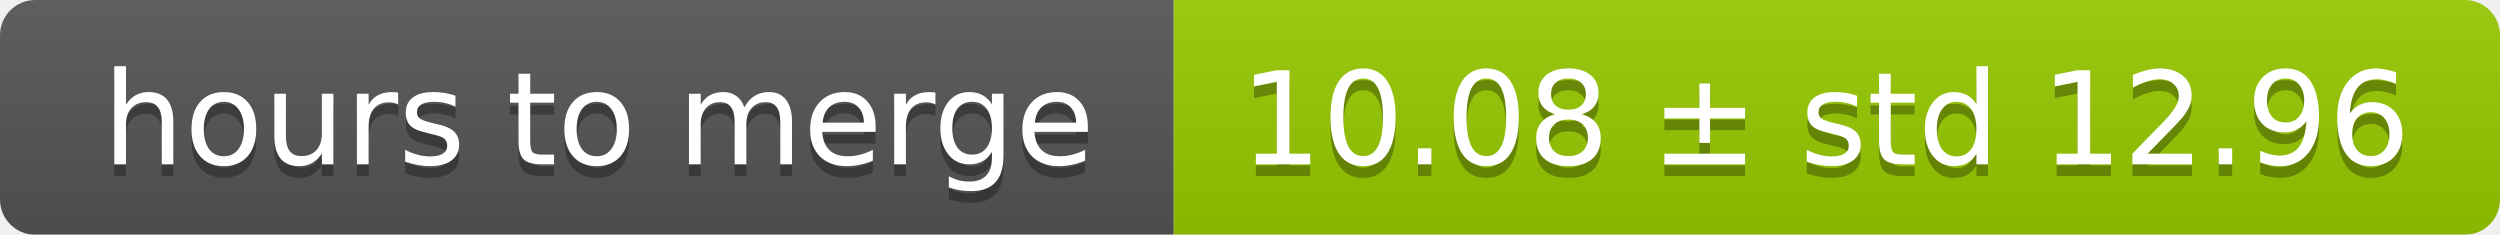
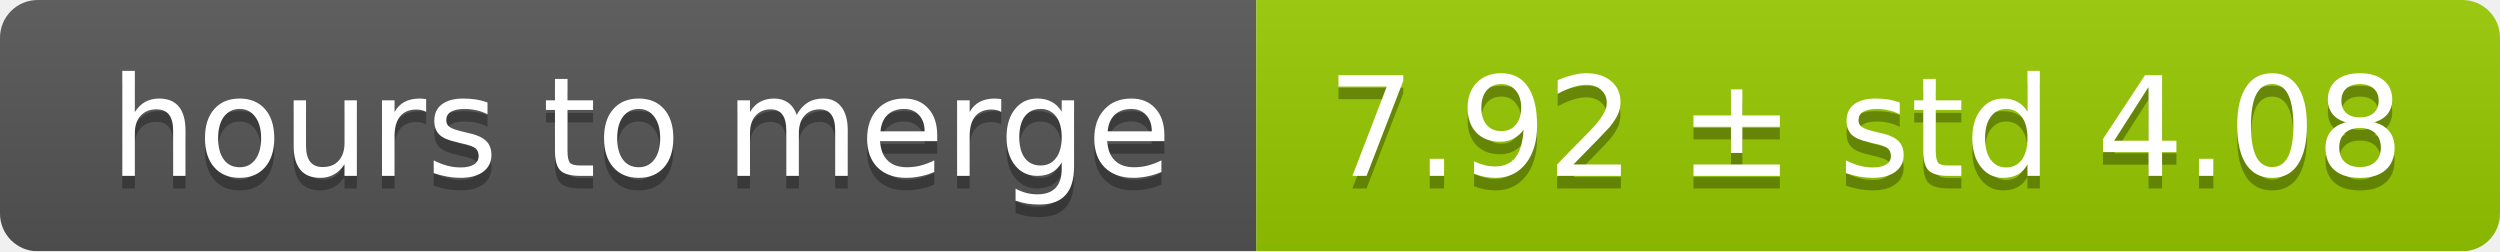
- <svg xmlns="http://www.w3.org/2000/svg" width="213" height="20">
+ <svg xmlns="http://www.w3.org/2000/svg" width="199" height="20">
  <linearGradient id="smooth" x2="0" y2="100%">
    <stop offset="0" stop-color="#bbb" stop-opacity=".1" />
    <stop offset="1" stop-opacity=".1" />
  </linearGradient>
  <mask id="round">
-     <rect width="213" height="20" rx="3" fill="#fff" />
+     <rect width="199" height="20" rx="3" fill="#fff" />
  </mask>
  <g mask="url(#round)">
    <rect width="100" height="20" fill="#555" />
-     <rect x="100" width="113" height="20" fill="#97ca00" />
-     <rect width="213" height="20" fill="url(#smooth)" />
+     <rect x="100" width="99" height="20" fill="#97ca00" />
+     <rect width="199" height="20" fill="url(#smooth)" />
  </g>
  <g fill="#fff" text-anchor="middle" font-family="DejaVu Sans,Verdana,Geneva,sans-serif" font-size="11">
    <text x="51" y="15" fill="#010101" fill-opacity=".3">hours to merge</text>
    <text x="51" y="14">hours to merge</text>
-     <text x="155.5" y="15" fill="#010101" fill-opacity=".3">10.08 ± std 12.96</text>
-     <text x="155.5" y="14">10.08 ± std 12.96</text>
+     <text x="148.5" y="15" fill="#010101" fill-opacity=".3">7.92 ± std 4.08</text>
+     <text x="148.5" y="14">7.92 ± std 4.08</text>
  </g>
</svg>
